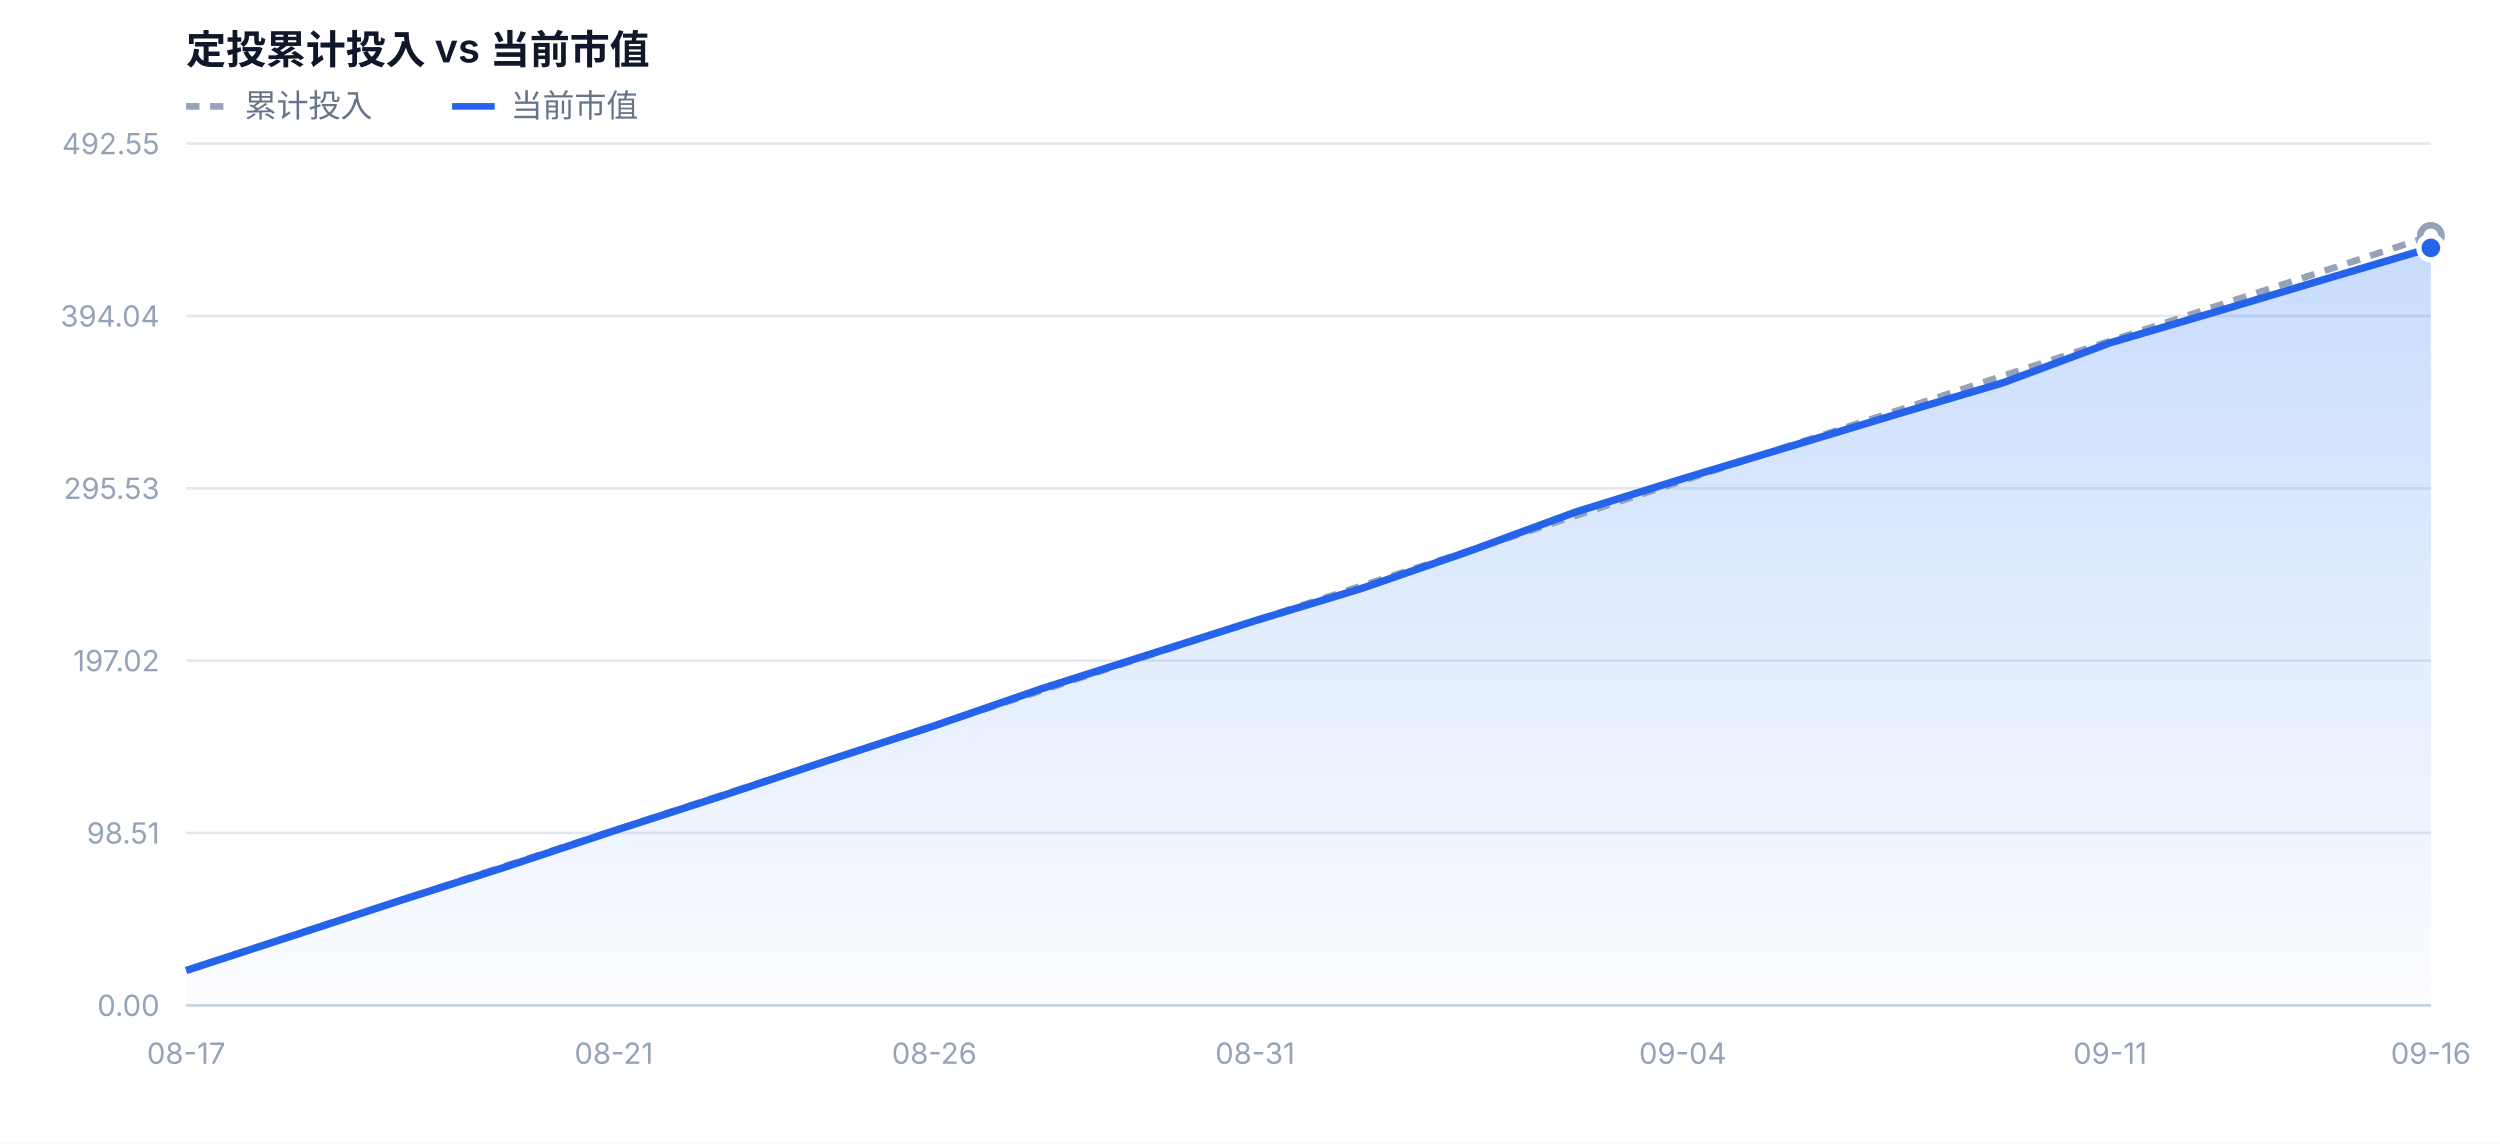
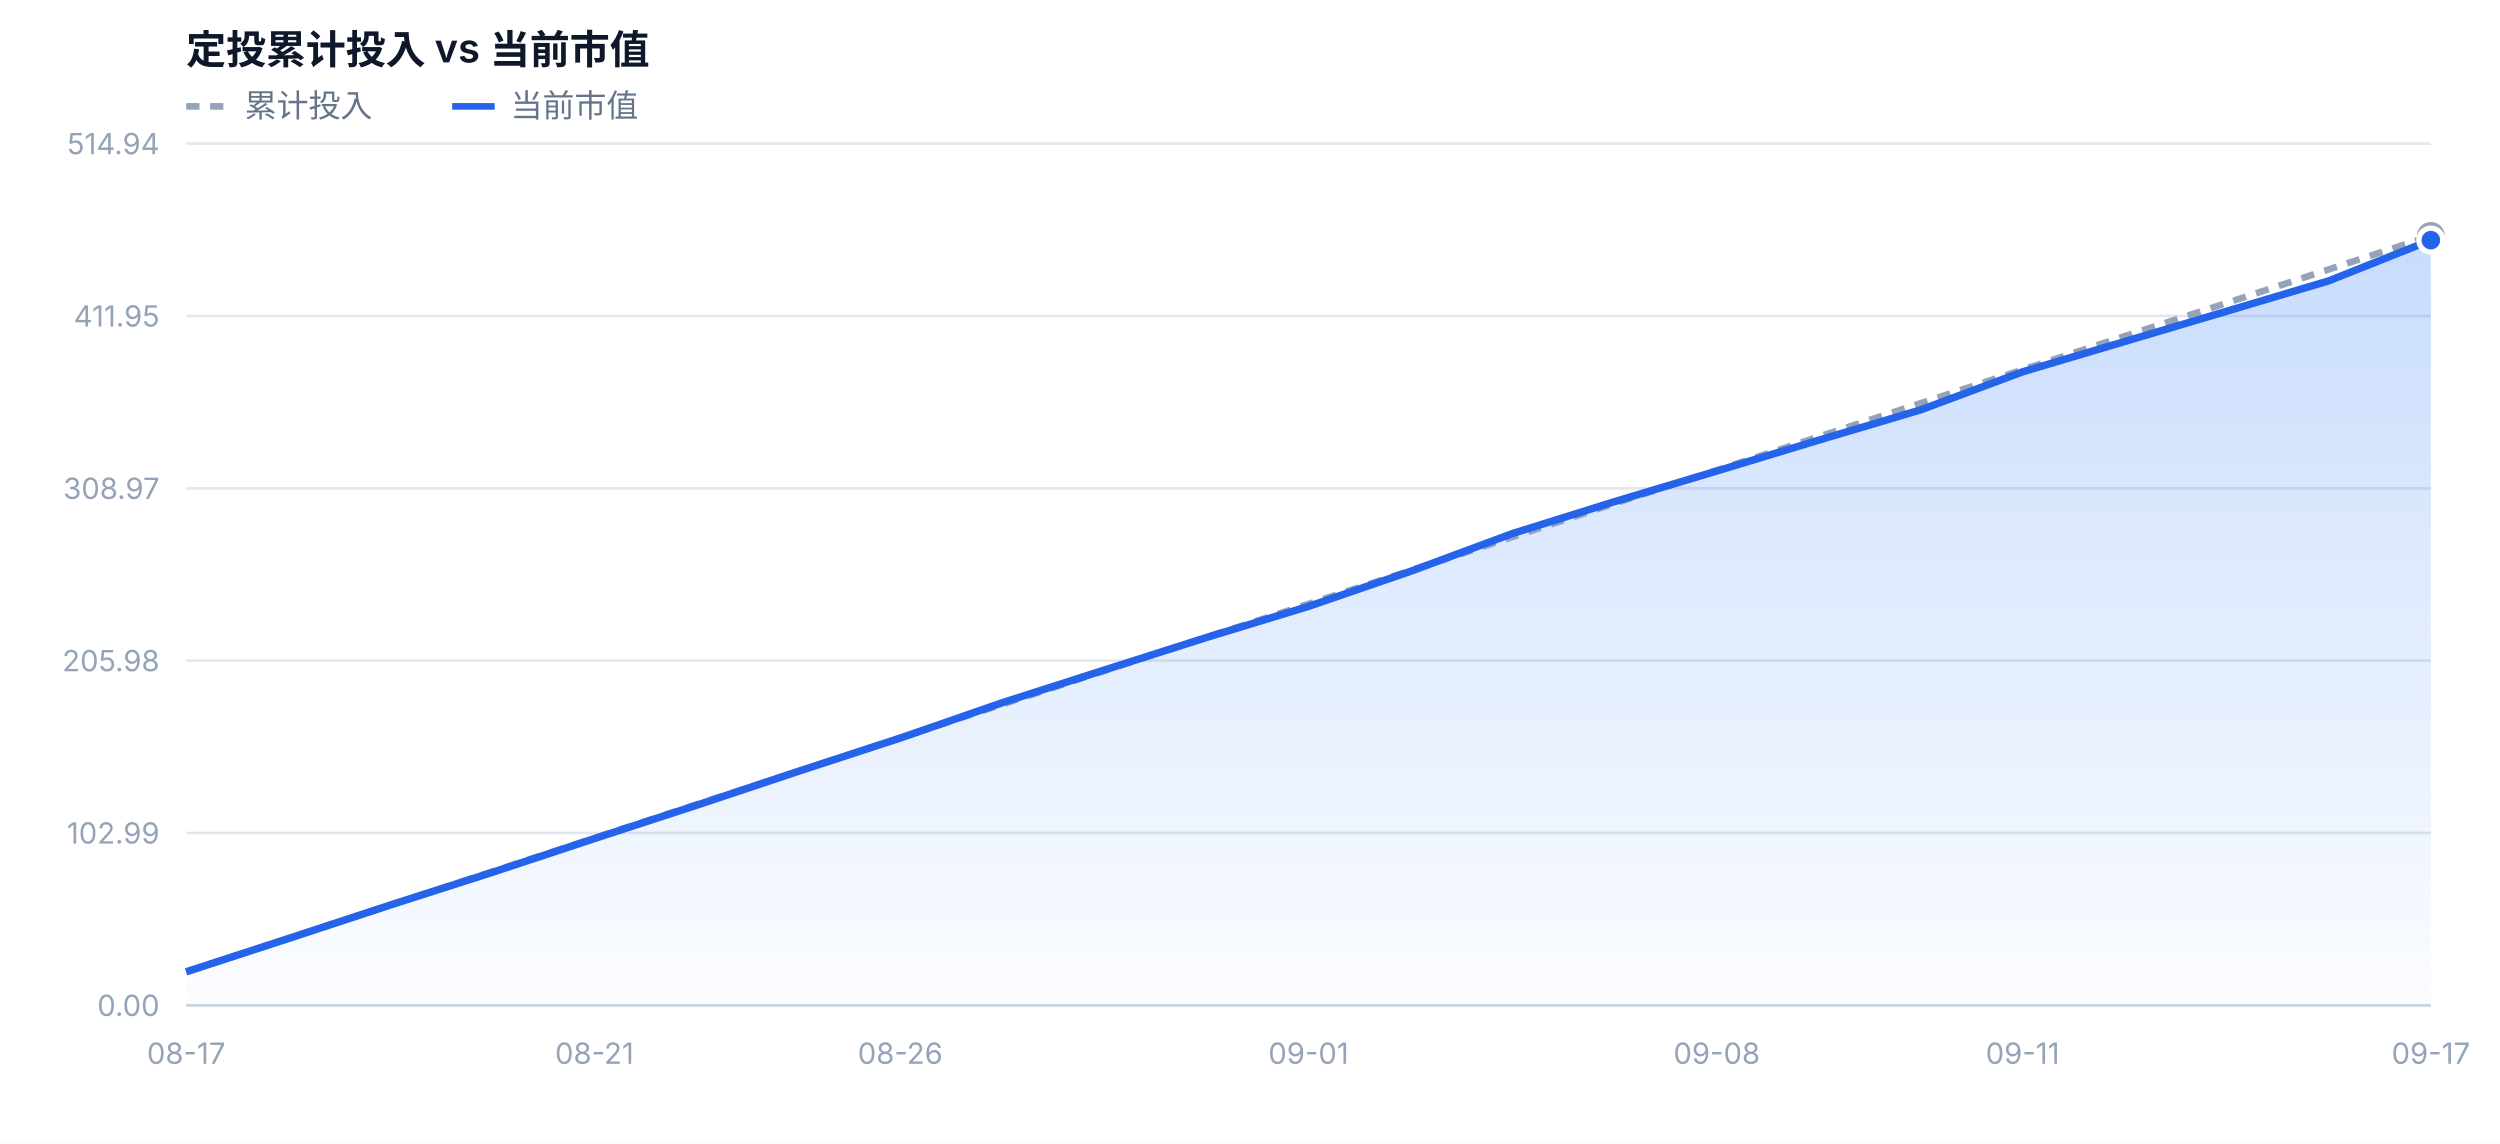
<svg xmlns="http://www.w3.org/2000/svg" width="940" height="430" viewBox="0 0 940 430" font-family="-apple-system,BlinkMacSystemFont,'Segoe UI','PingFang SC','Microsoft YaHei',sans-serif">
  <defs>
    <linearGradient id="mvFill" x1="0" y1="0" x2="0" y2="1">
      <stop offset="0%" stop-color="#3b82f6" stop-opacity="0.28" />
      <stop offset="100%" stop-color="#3b82f6" stop-opacity="0.02" />
    </linearGradient>
  </defs>
  <rect x="0" y="0" width="940" height="430" fill="#ffffff" />
  <text x="70" y="24" font-size="15" font-weight="600" fill="#0f172a">定投累计投入 vs 当前市值</text>
  <line x1="70" y1="40" x2="86" y2="40" stroke="#94a3b8" stroke-width="2.5" stroke-dasharray="5 4" />
  <text x="92" y="44" font-size="12" fill="#64748b">累计投入</text>
  <line x1="170" y1="40" x2="186" y2="40" stroke="#2563eb" stroke-width="2.5" />
  <text x="192" y="44" font-size="12" fill="#64748b">当前市值</text>
  <line x1="70" y1="378.0" x2="914" y2="378.0" stroke="#e2e8f0" stroke-width="1" />
  <text x="60" y="382.0" text-anchor="end" font-size="11" fill="#94a3b8">0.00</text>
  <line x1="70" y1="313.2" x2="914" y2="313.2" stroke="#e2e8f0" stroke-width="1" />
-   <text x="60" y="317.2" text-anchor="end" font-size="11" fill="#94a3b8">98.51</text>
+   <text x="60" y="317.2" text-anchor="end" font-size="11" fill="#94a3b8">102.99</text>
  <line x1="70" y1="248.4" x2="914" y2="248.4" stroke="#e2e8f0" stroke-width="1" />
-   <text x="60" y="252.4" text-anchor="end" font-size="11" fill="#94a3b8">197.02</text>
+   <text x="60" y="252.4" text-anchor="end" font-size="11" fill="#94a3b8">205.98</text>
  <line x1="70" y1="183.6" x2="914" y2="183.6" stroke="#e2e8f0" stroke-width="1" />
-   <text x="60" y="187.6" text-anchor="end" font-size="11" fill="#94a3b8">295.53</text>
+   <text x="60" y="187.6" text-anchor="end" font-size="11" fill="#94a3b8">308.97</text>
  <line x1="70" y1="118.8" x2="914" y2="118.8" stroke="#e2e8f0" stroke-width="1" />
-   <text x="60" y="122.8" text-anchor="end" font-size="11" fill="#94a3b8">394.04</text>
+   <text x="60" y="122.8" text-anchor="end" font-size="11" fill="#94a3b8">411.95</text>
  <line x1="70" y1="54.0" x2="914" y2="54.0" stroke="#e2e8f0" stroke-width="1" />
-   <text x="60" y="58.0" text-anchor="end" font-size="11" fill="#94a3b8">492.55</text>
-   <path d="M70.0,378.0 L70.0,364.9 L110.2,351.8 L150.4,338.6 L190.6,325.8 L230.8,312.4 L271.0,299.4 L311.1,286.0 L351.3,272.9 L391.5,259.0 L431.7,246.2 L471.9,233.4 L512.1,221.2 L552.3,207.3 L592.5,192.5 L632.7,180.0 L672.9,167.9 L713.0,155.8 L753.2,143.9 L793.4,128.9 L833.6,117.1 L873.8,105.1 L914.0,93.2 L914.0,378.0 Z" fill="url(#mvFill)" />
-   <path d="M70.0,364.9 L110.2,351.7 L150.4,338.6 L190.6,325.4 L230.8,312.3 L271.0,299.1 L311.1,286.0 L351.3,272.8 L391.5,259.7 L431.7,246.5 L471.9,233.4 L512.1,220.2 L552.3,207.1 L592.5,193.9 L632.7,180.8 L672.9,167.6 L713.0,154.5 L753.2,141.3 L793.4,128.2 L833.6,115.0 L873.8,101.9 L914.0,88.7" fill="none" stroke="#94a3b8" stroke-width="2.5" stroke-dasharray="5 4" stroke-linejoin="round" />
-   <path d="M70.0,364.9 L110.2,351.8 L150.4,338.6 L190.6,325.8 L230.8,312.4 L271.0,299.4 L311.1,286.0 L351.3,272.9 L391.5,259.0 L431.7,246.2 L471.9,233.4 L512.1,221.2 L552.3,207.3 L592.5,192.5 L632.7,180.0 L672.9,167.9 L713.0,155.8 L753.2,143.9 L793.4,128.9 L833.6,117.1 L873.8,105.1 L914.0,93.2" fill="none" stroke="#2563eb" stroke-width="2.8" stroke-linejoin="round" />
+   <text x="60" y="58.0" text-anchor="end" font-size="11" fill="#94a3b8">514.94</text>
+   <path d="M70.0,378.0 L70.0,365.4 L108.4,352.9 L146.7,340.3 L185.1,328.0 L223.5,315.3 L261.8,302.8 L300.2,290.0 L338.5,277.5 L376.9,264.2 L415.3,251.9 L453.6,239.7 L492.0,228.0 L530.4,214.8 L568.7,200.6 L607.1,188.6 L645.5,177.1 L683.8,165.5 L722.2,154.1 L760.5,139.8 L798.9,128.4 L837.3,117.0 L875.6,105.6 L914.0,90.3 L914.0,378.0 Z" fill="url(#mvFill)" />
+   <path d="M70.0,365.4 L108.4,352.8 L146.7,340.3 L185.1,327.7 L223.5,315.1 L261.8,302.5 L300.2,290.0 L338.5,277.4 L376.9,264.8 L415.3,252.2 L453.6,239.6 L492.0,227.1 L530.4,214.5 L568.7,201.9 L607.1,189.3 L645.5,176.8 L683.8,164.2 L722.2,151.6 L760.5,139.0 L798.9,126.4 L837.3,113.9 L875.6,101.3 L914.0,88.7" fill="none" stroke="#94a3b8" stroke-width="2.5" stroke-dasharray="5 4" stroke-linejoin="round" />
+   <path d="M70.0,365.4 L108.4,352.9 L146.7,340.3 L185.1,328.0 L223.5,315.3 L261.8,302.8 L300.2,290.0 L338.5,277.5 L376.9,264.2 L415.3,251.9 L453.6,239.7 L492.0,228.0 L530.4,214.8 L568.7,200.6 L607.1,188.6 L645.5,177.1 L683.8,165.5 L722.2,154.1 L760.5,139.8 L798.9,128.4 L837.3,117.0 L875.6,105.6 L914.0,90.3" fill="none" stroke="#2563eb" stroke-width="2.8" stroke-linejoin="round" />
  <circle cx="914.0" cy="88.7" r="4" fill="#ffffff" stroke="#94a3b8" stroke-width="2.5" />
-   <circle cx="914.0" cy="93.2" r="4.5" fill="#2563eb" stroke="#ffffff" stroke-width="2" />
+   <circle cx="914.0" cy="90.3" r="4.5" fill="#2563eb" stroke="#ffffff" stroke-width="2" />
  <text x="70.0" y="400.0" text-anchor="middle" font-size="11" fill="#94a3b8">08-17</text>
-   <text x="230.8" y="400.0" text-anchor="middle" font-size="11" fill="#94a3b8">08-21</text>
-   <text x="351.3" y="400.0" text-anchor="middle" font-size="11" fill="#94a3b8">08-26</text>
-   <text x="471.9" y="400.0" text-anchor="middle" font-size="11" fill="#94a3b8">08-31</text>
-   <text x="632.7" y="400.0" text-anchor="middle" font-size="11" fill="#94a3b8">09-04</text>
-   <text x="793.4" y="400.0" text-anchor="middle" font-size="11" fill="#94a3b8">09-11</text>
-   <text x="914.0" y="400.0" text-anchor="middle" font-size="11" fill="#94a3b8">09-16</text>
+   <text x="223.5" y="400.0" text-anchor="middle" font-size="11" fill="#94a3b8">08-21</text>
+   <text x="338.5" y="400.0" text-anchor="middle" font-size="11" fill="#94a3b8">08-26</text>
+   <text x="492.0" y="400.0" text-anchor="middle" font-size="11" fill="#94a3b8">09-01</text>
+   <text x="645.5" y="400.0" text-anchor="middle" font-size="11" fill="#94a3b8">09-08</text>
+   <text x="760.5" y="400.0" text-anchor="middle" font-size="11" fill="#94a3b8">09-11</text>
+   <text x="914.0" y="400.0" text-anchor="middle" font-size="11" fill="#94a3b8">09-17</text>
  <line x1="70" y1="378.0" x2="914" y2="378.0" stroke="#cbd5e1" stroke-width="1" />
</svg>
